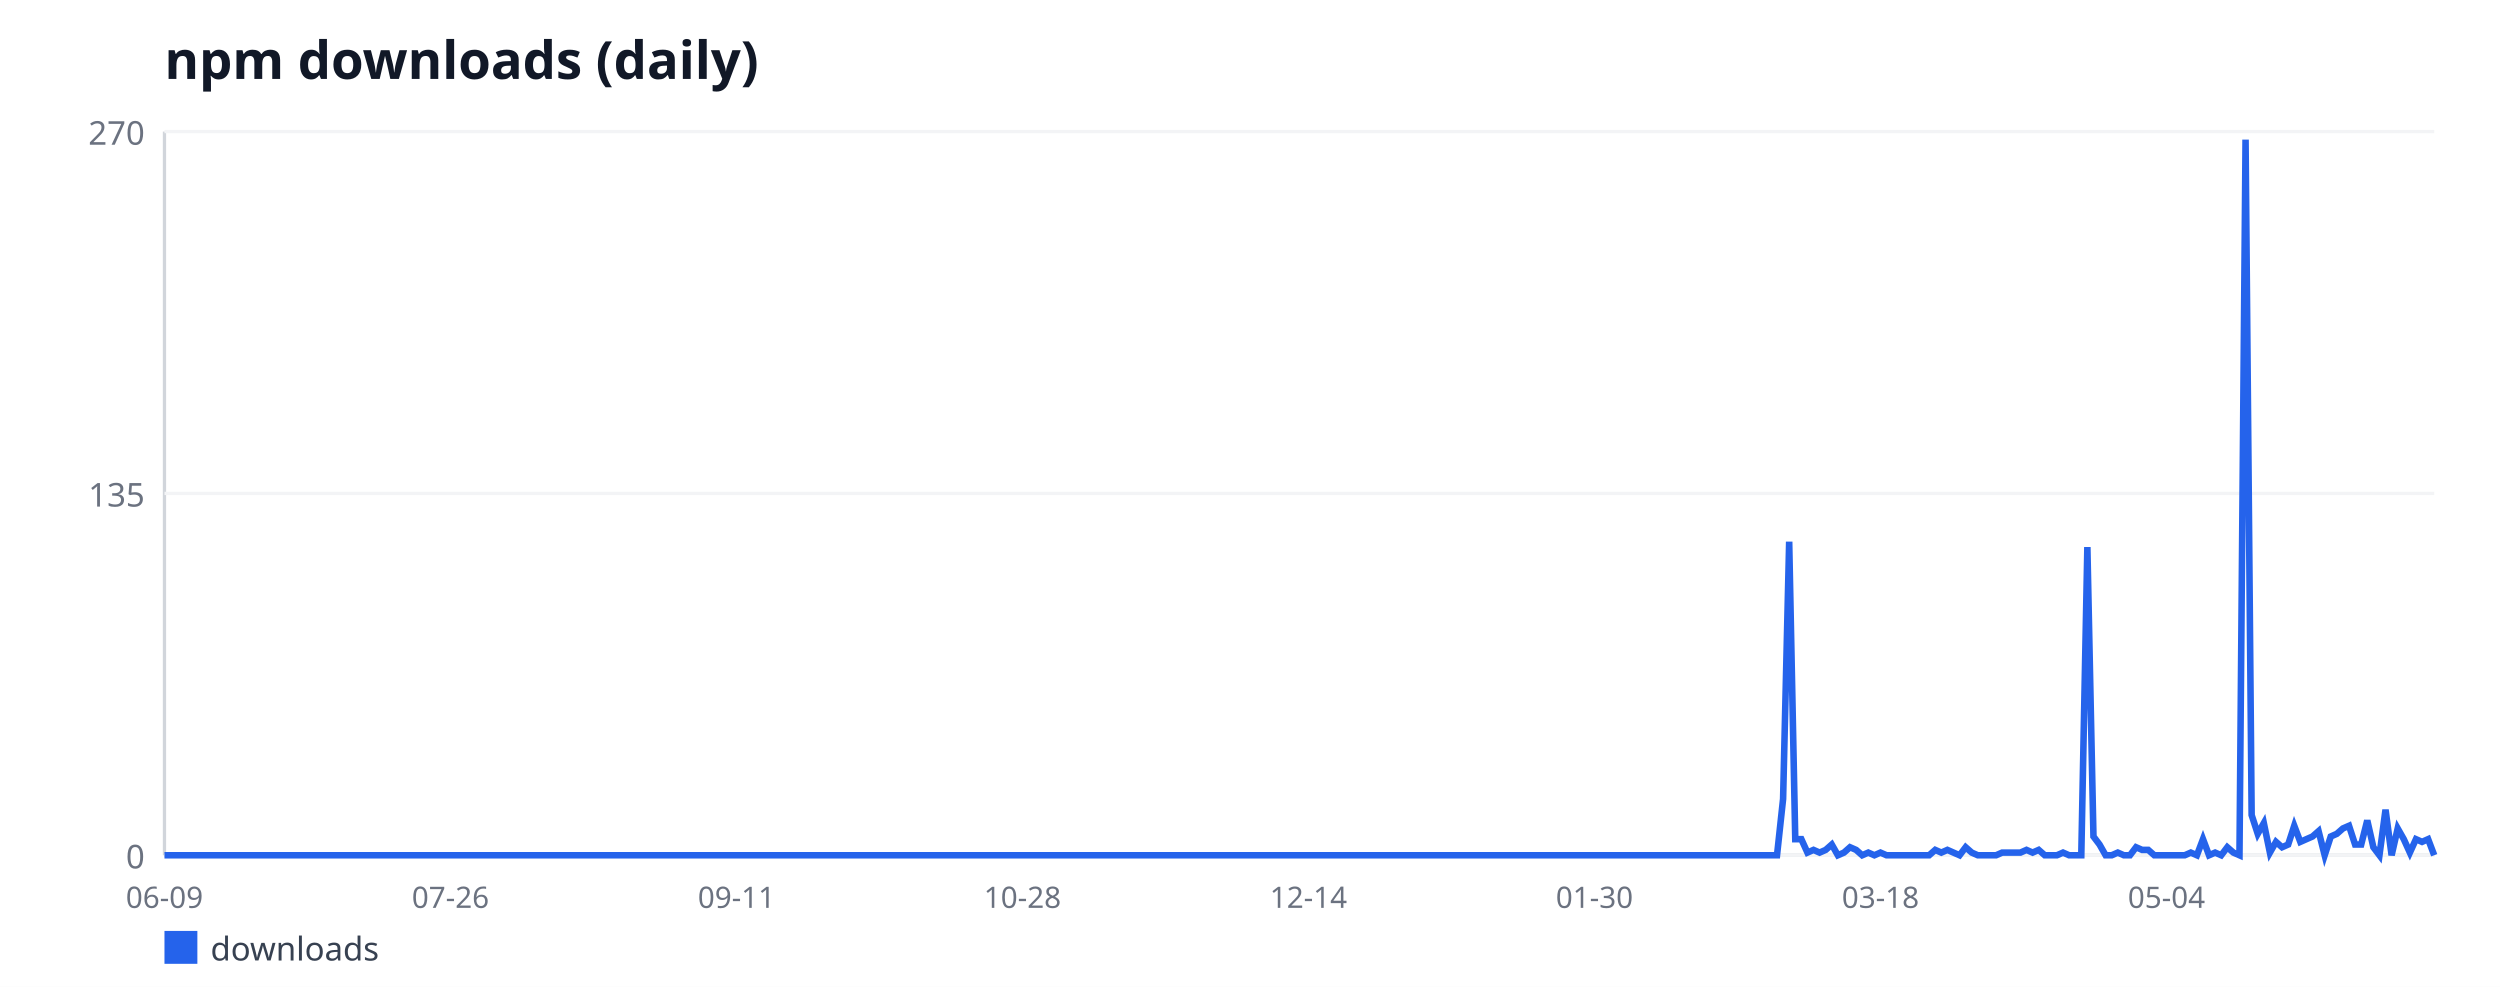
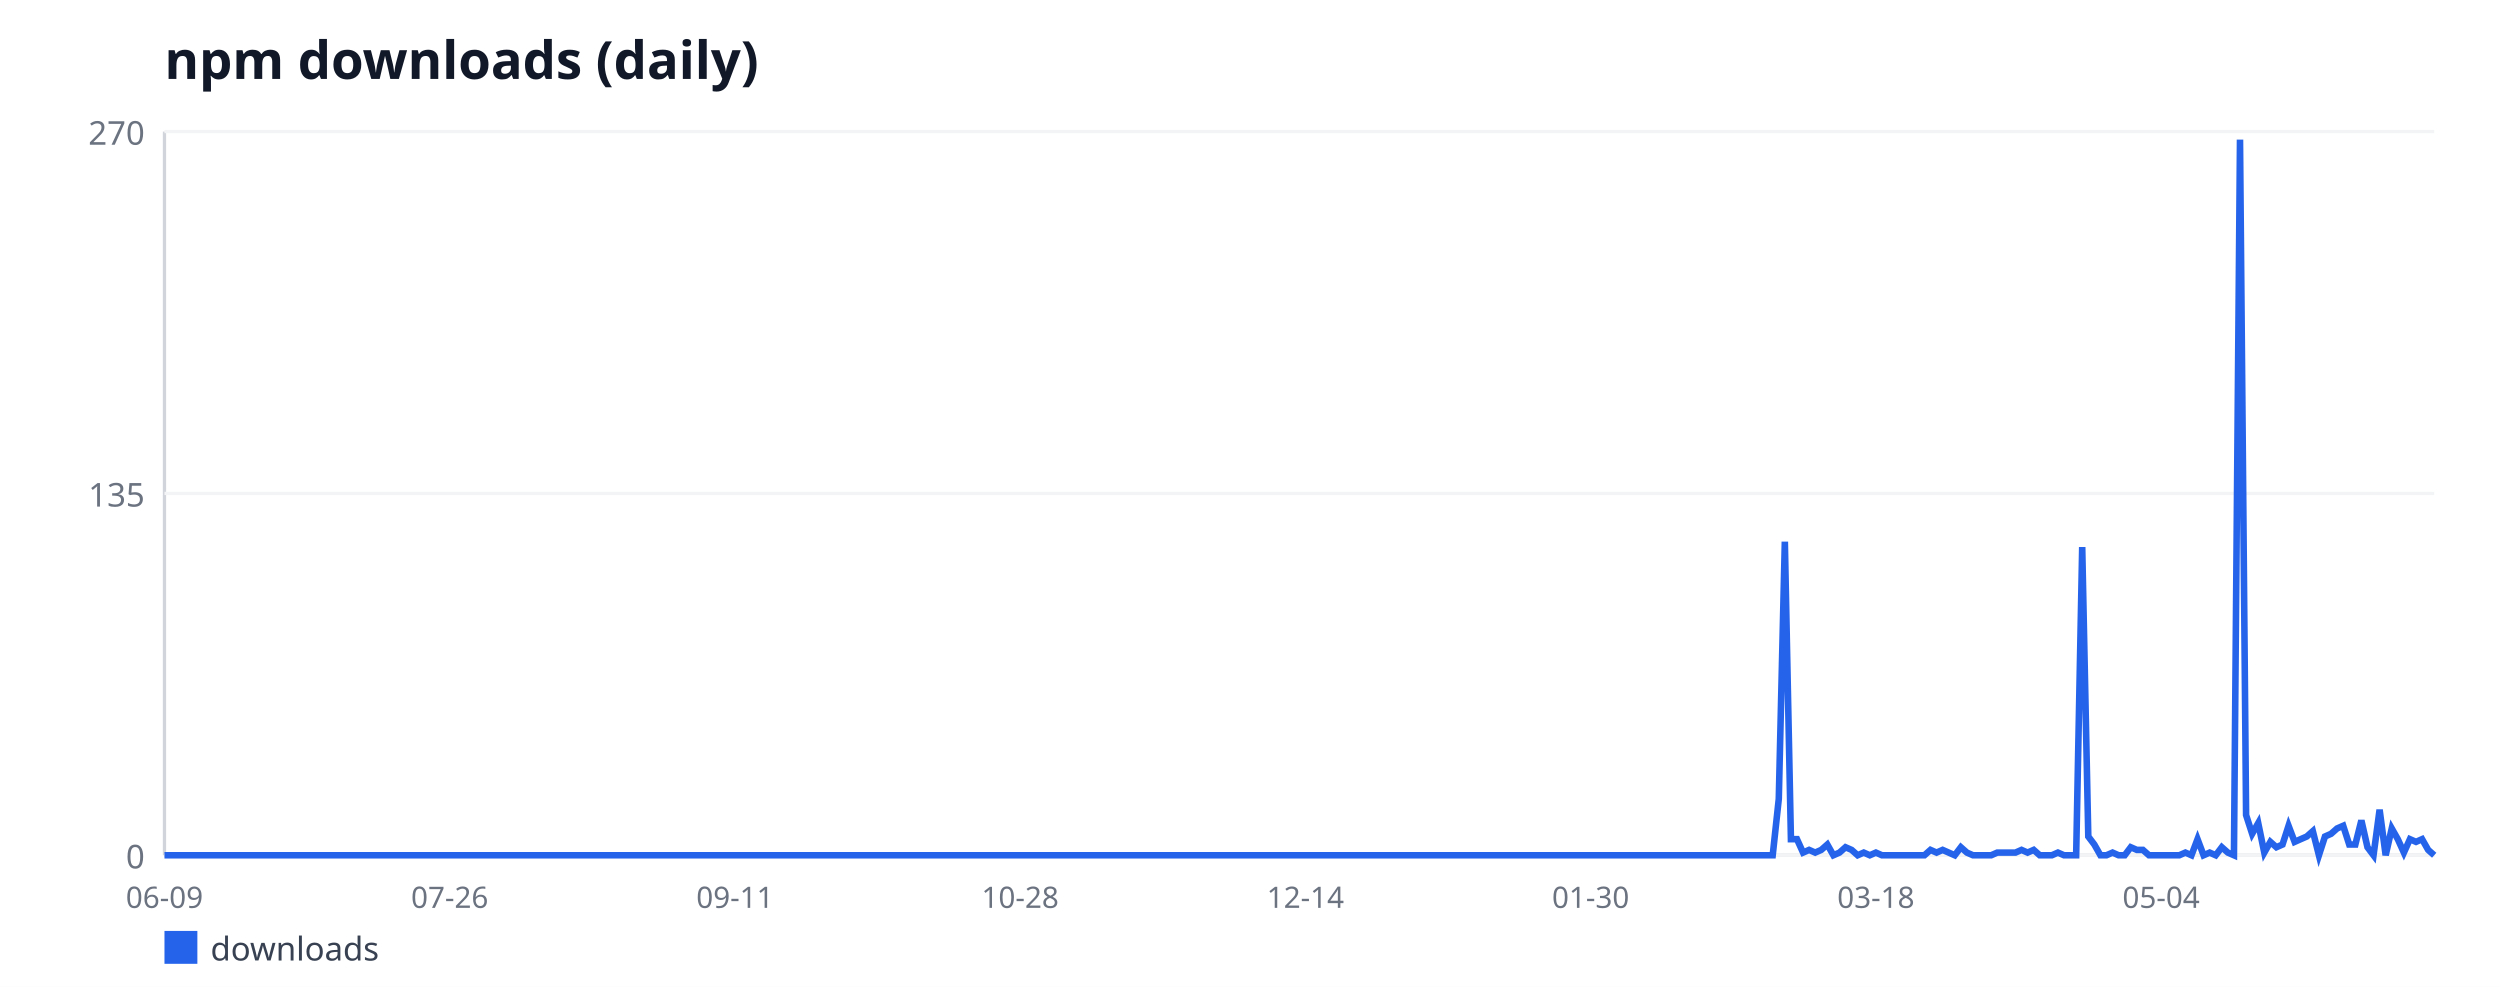
<svg xmlns="http://www.w3.org/2000/svg" width="760" height="300" viewBox="0 0 760 300" font-family="sans-serif">
  <rect width="760" height="300" fill="#ffffff" />
  <text x="50" y="24" font-size="16" font-weight="bold" fill="#111827">npm downloads (daily)</text>
  <line x1="50" y1="40" x2="50" y2="260" stroke="#d1d5db" stroke-width="1" />
  <line x1="50" y1="260" x2="740" y2="260" stroke="#d1d5db" stroke-width="1" />
  <line x1="50" y1="260" x2="740" y2="260" stroke="#f3f4f6" stroke-width="1" />
  <text x="44" y="264" font-size="10" fill="#6b7280" text-anchor="end">0</text>
  <line x1="50" y1="150" x2="740" y2="150" stroke="#f3f4f6" stroke-width="1" />
  <text x="44" y="154" font-size="10" fill="#6b7280" text-anchor="end">135</text>
  <line x1="50" y1="40" x2="740" y2="40" stroke="#f3f4f6" stroke-width="1" />
  <text x="44" y="44" font-size="10" fill="#6b7280" text-anchor="end">270</text>
  <text x="50" y="276" font-size="9" fill="#6b7280" text-anchor="middle">06-09</text>
-   <text x="136.94" y="276" font-size="9" fill="#6b7280" text-anchor="middle">07-26</text>
-   <text x="223.89" y="276" font-size="9" fill="#6b7280" text-anchor="middle">09-11</text>
-   <text x="310.83" y="276" font-size="9" fill="#6b7280" text-anchor="middle">10-28</text>
-   <text x="397.77" y="276" font-size="9" fill="#6b7280" text-anchor="middle">12-14</text>
-   <text x="484.72" y="276" font-size="9" fill="#6b7280" text-anchor="middle">01-30</text>
-   <text x="571.66" y="276" font-size="9" fill="#6b7280" text-anchor="middle">03-18</text>
-   <text x="658.61" y="276" font-size="9" fill="#6b7280" text-anchor="middle">05-04</text>
-   <polyline fill="none" stroke="#2563eb" stroke-width="2" points="50,260 51.85,260 53.7,260 55.55,260 57.4,260 59.25,260 61.1,260 62.95,260 64.8,260 66.65,260 68.5,260 70.35,260 72.2,260 74.05,260 75.9,260 77.75,260 79.6,260 81.45,260 83.3,260 85.15,260 87,260 88.85,260 90.7,260 92.55,260 94.4,260 96.25,260 98.1,260 99.95,260 101.8,260 103.65,260 105.5,260 107.35,260 109.2,260 111.05,260 112.9,260 114.75,260 116.6,260 118.45,260 120.29,260 122.14,260 123.99,260 125.84,260 127.69,260 129.54,260 131.39,260 133.24,260 135.09,260 136.94,260 138.79,260 140.64,260 142.49,260 144.34,260 146.19,260 148.04,260 149.89,260 151.74,260 153.59,260 155.44,260 157.29,260 159.14,260 160.99,260 162.84,260 164.69,260 166.54,260 168.39,260 170.24,260 172.09,260 173.94,260 175.79,260 177.64,260 179.49,260 181.34,260 183.19,260 185.04,260 186.89,260 188.74,260 190.59,260 192.44,260 194.29,260 196.14,260 197.99,260 199.84,260 201.69,260 203.54,260 205.39,260 207.24,260 209.09,260 210.94,260 212.79,260 214.64,260 216.49,260 218.34,260 220.19,260 222.04,260 223.89,260 225.74,260 227.59,260 229.44,260 231.29,260 233.14,260 234.99,260 236.84,260 238.69,260 240.54,260 242.39,260 244.24,260 246.09,260 247.94,260 249.79,260 251.64,260 253.49,260 255.34,260 257.18,260 259.03,260 260.88,260 262.73,260 264.58,260 266.43,260 268.28,260 270.13,260 271.98,260 273.83,260 275.68,260 277.53,260 279.38,260 281.23,260 283.08,260 284.93,260 286.78,260 288.63,260 290.48,260 292.33,260 294.18,260 296.03,260 297.88,260 299.73,260 301.58,260 303.43,260 305.28,260 307.13,260 308.98,260 310.83,260 312.68,260 314.53,260 316.38,260 318.23,260 320.08,260 321.93,260 323.78,260 325.63,260 327.48,260 329.33,260 331.18,260 333.03,260 334.88,260 336.73,260 338.58,260 340.43,260 342.28,260 344.13,260 345.98,260 347.83,260 349.68,260 351.53,260 353.38,260 355.23,260 357.08,260 358.93,260 360.78,260 362.63,260 364.48,260 366.33,260 368.18,260 370.03,260 371.88,260 373.73,260 375.58,260 377.43,260 379.28,260 381.13,260 382.98,260 384.83,260 386.68,260 388.53,260 390.38,260 392.23,260 394.08,260 395.92,260 397.77,260 399.62,260 401.47,260 403.32,260 405.17,260 407.02,260 408.87,260 410.72,260 412.57,260 414.42,260 416.27,260 418.12,260 419.97,260 421.82,260 423.67,260 425.52,260 427.37,260 429.22,260 431.07,260 432.92,260 434.77,260 436.62,260 438.47,260 440.32,260 442.17,260 444.02,260 445.87,260 447.72,260 449.57,260 451.42,260 453.27,260 455.12,260 456.97,260 458.82,260 460.67,260 462.52,260 464.37,260 466.22,260 468.07,260 469.92,260 471.77,260 473.62,260 475.47,260 477.32,260 479.17,260 481.02,260 482.87,260 484.72,260 486.57,260 488.42,260 490.27,260 492.12,260 493.97,260 495.82,260 497.67,260 499.52,260 501.37,260 503.22,260 505.07,260 506.92,260 508.77,260 510.62,260 512.47,260 514.32,260 516.17,260 518.02,260 519.87,260 521.72,260 523.57,260 525.42,260 527.27,260 529.12,260 530.97,260 532.82,260 534.66,260 536.51,260 538.36,260 540.21,260 542.06,242.89 543.91,164.67 545.76,255.11 547.61,255.11 549.46,259.19 551.31,258.37 553.16,259.19 555.01,258.37 556.86,256.74 558.71,260 560.56,259.19 562.41,257.56 564.26,258.37 566.11,260 567.96,259.19 569.81,260 571.66,259.19 573.51,260 575.36,260 577.21,260 579.06,260 580.91,260 582.76,260 584.61,260 586.46,260 588.31,258.37 590.16,259.19 592.01,258.37 593.86,259.19 595.71,260 597.56,257.56 599.41,259.19 601.26,260 603.11,260 604.96,260 606.81,260 608.66,259.19 610.51,259.19 612.36,259.19 614.21,259.19 616.06,258.37 617.91,259.19 619.76,258.37 621.61,260 623.46,260 625.31,260 627.16,259.19 629.01,260 630.86,260 632.71,260 634.56,166.3 636.41,254.3 638.26,256.74 640.11,260 641.96,260 643.81,259.19 645.66,260 647.51,260 649.36,257.56 651.21,258.37 653.06,258.37 654.91,260 656.76,260 658.61,260 660.46,260 662.31,260 664.16,260 666.01,259.19 667.86,260 669.71,255.11 671.55,260 673.4,259.19 675.25,260 677.1,257.56 678.95,259.19 680.8,260 682.65,42.44 684.5,247.78 686.35,253.48 688.2,250.22 690.05,259.19 691.9,255.93 693.75,257.56 695.6,256.74 697.45,251.04 699.3,255.93 701.15,255.11 703,254.3 704.85,252.67 706.7,260 708.55,254.3 710.4,253.48 712.25,251.85 714.1,251.04 715.95,256.74 717.8,256.74 719.65,249.41 721.5,257.56 723.35,260 725.2,246.15 727.05,260 728.9,251.85 730.75,255.11 732.6,259.19 734.45,255.11 736.3,255.93 738.15,255.11 740,260" />
+   <text x="136.71" y="276" font-size="9" fill="#6b7280" text-anchor="middle">07-26</text>
+   <text x="223.42" y="276" font-size="9" fill="#6b7280" text-anchor="middle">09-11</text>
+   <text x="310.13" y="276" font-size="9" fill="#6b7280" text-anchor="middle">10-28</text>
+   <text x="396.84" y="276" font-size="9" fill="#6b7280" text-anchor="middle">12-14</text>
+   <text x="483.56" y="276" font-size="9" fill="#6b7280" text-anchor="middle">01-30</text>
+   <text x="570.27" y="276" font-size="9" fill="#6b7280" text-anchor="middle">03-18</text>
+   <text x="656.98" y="276" font-size="9" fill="#6b7280" text-anchor="middle">05-04</text>
+   <polyline fill="none" stroke="#2563eb" stroke-width="2" points="50,260 51.84,260 53.69,260 55.53,260 57.38,260 59.22,260 61.07,260 62.91,260 64.76,260 66.6,260 68.45,260 70.29,260 72.14,260 73.98,260 75.83,260 77.67,260 79.52,260 81.36,260 83.21,260 85.05,260 86.9,260 88.74,260 90.59,260 92.43,260 94.28,260 96.12,260 97.97,260 99.81,260 101.66,260 103.5,260 105.35,260 107.19,260 109.04,260 110.88,260 112.73,260 114.57,260 116.42,260 118.26,260 120.11,260 121.95,260 123.8,260 125.64,260 127.49,260 129.33,260 131.18,260 133.02,260 134.87,260 136.71,260 138.56,260 140.4,260 142.25,260 144.09,260 145.94,260 147.78,260 149.63,260 151.47,260 153.32,260 155.16,260 157.01,260 158.85,260 160.7,260 162.54,260 164.39,260 166.23,260 168.07,260 169.92,260 171.76,260 173.61,260 175.45,260 177.3,260 179.14,260 180.99,260 182.83,260 184.68,260 186.52,260 188.37,260 190.21,260 192.06,260 193.9,260 195.75,260 197.59,260 199.44,260 201.28,260 203.13,260 204.97,260 206.82,260 208.66,260 210.51,260 212.35,260 214.2,260 216.04,260 217.89,260 219.73,260 221.58,260 223.42,260 225.27,260 227.11,260 228.96,260 230.8,260 232.65,260 234.49,260 236.34,260 238.18,260 240.03,260 241.87,260 243.72,260 245.56,260 247.41,260 249.25,260 251.1,260 252.94,260 254.79,260 256.63,260 258.48,260 260.32,260 262.17,260 264.01,260 265.86,260 267.7,260 269.55,260 271.39,260 273.24,260 275.08,260 276.93,260 278.77,260 280.61,260 282.46,260 284.3,260 286.15,260 287.99,260 289.84,260 291.68,260 293.53,260 295.37,260 297.22,260 299.06,260 300.91,260 302.75,260 304.6,260 306.44,260 308.29,260 310.13,260 311.98,260 313.82,260 315.67,260 317.51,260 319.36,260 321.2,260 323.05,260 324.89,260 326.74,260 328.58,260 330.43,260 332.27,260 334.12,260 335.96,260 337.81,260 339.65,260 341.5,260 343.34,260 345.19,260 347.03,260 348.88,260 350.72,260 352.57,260 354.41,260 356.26,260 358.1,260 359.95,260 361.79,260 363.64,260 365.48,260 367.33,260 369.17,260 371.02,260 372.86,260 374.71,260 376.55,260 378.4,260 380.24,260 382.09,260 383.93,260 385.78,260 387.62,260 389.47,260 391.31,260 393.16,260 395,260 396.84,260 398.69,260 400.53,260 402.38,260 404.22,260 406.07,260 407.91,260 409.76,260 411.6,260 413.45,260 415.29,260 417.14,260 418.98,260 420.83,260 422.67,260 424.52,260 426.36,260 428.21,260 430.05,260 431.9,260 433.74,260 435.59,260 437.43,260 439.28,260 441.12,260 442.97,260 444.81,260 446.66,260 448.5,260 450.35,260 452.19,260 454.04,260 455.88,260 457.73,260 459.57,260 461.42,260 463.26,260 465.11,260 466.95,260 468.8,260 470.64,260 472.49,260 474.33,260 476.18,260 478.02,260 479.87,260 481.71,260 483.56,260 485.4,260 487.25,260 489.09,260 490.94,260 492.78,260 494.63,260 496.47,260 498.32,260 500.16,260 502.01,260 503.85,260 505.7,260 507.54,260 509.39,260 511.23,260 513.07,260 514.92,260 516.76,260 518.61,260 520.45,260 522.3,260 524.14,260 525.99,260 527.83,260 529.68,260 531.52,260 533.37,260 535.21,260 537.06,260 538.9,260 540.75,242.89 542.59,164.67 544.44,255.11 546.28,255.11 548.13,259.19 549.97,258.37 551.82,259.19 553.66,258.37 555.51,256.74 557.35,260 559.2,259.19 561.04,257.56 562.89,258.37 564.73,260 566.58,259.19 568.42,260 570.27,259.19 572.11,260 573.96,260 575.8,260 577.65,260 579.49,260 581.34,260 583.18,260 585.03,260 586.87,258.37 588.72,259.19 590.56,258.37 592.41,259.19 594.25,260 596.1,257.56 597.94,259.19 599.79,260 601.63,260 603.48,260 605.32,260 607.17,259.19 609.01,259.19 610.86,259.19 612.7,259.19 614.55,258.37 616.39,259.19 618.24,258.37 620.08,260 621.93,260 623.77,260 625.61,259.19 627.46,260 629.3,260 631.15,260 632.99,166.3 634.84,254.3 636.68,256.74 638.53,260 640.37,260 642.22,259.19 644.06,260 645.91,260 647.75,257.56 649.6,258.37 651.44,258.37 653.29,260 655.13,260 656.98,260 658.82,260 660.67,260 662.51,260 664.36,259.19 666.2,260 668.05,255.11 669.89,260 671.74,259.19 673.58,260 675.43,257.56 677.27,259.19 679.12,260 680.96,42.44 682.81,247.78 684.65,253.48 686.5,250.22 688.34,259.19 690.19,255.93 692.03,257.56 693.88,256.74 695.72,251.04 697.57,255.93 699.41,255.11 701.26,254.3 703.1,252.67 704.95,260 706.79,254.3 708.64,253.48 710.48,251.85 712.33,251.04 714.17,256.74 716.02,256.74 717.86,249.41 719.71,257.56 721.55,260 723.4,246.15 725.24,260 727.09,251.85 728.93,255.11 730.78,259.19 732.62,255.11 734.47,255.93 736.31,255.11 738.16,258.37 740,260" />
  <rect x="50" y="283" width="10" height="10" fill="#2563eb" />
  <text x="64" y="292" font-size="10" fill="#374151">downloads</text>
</svg>
